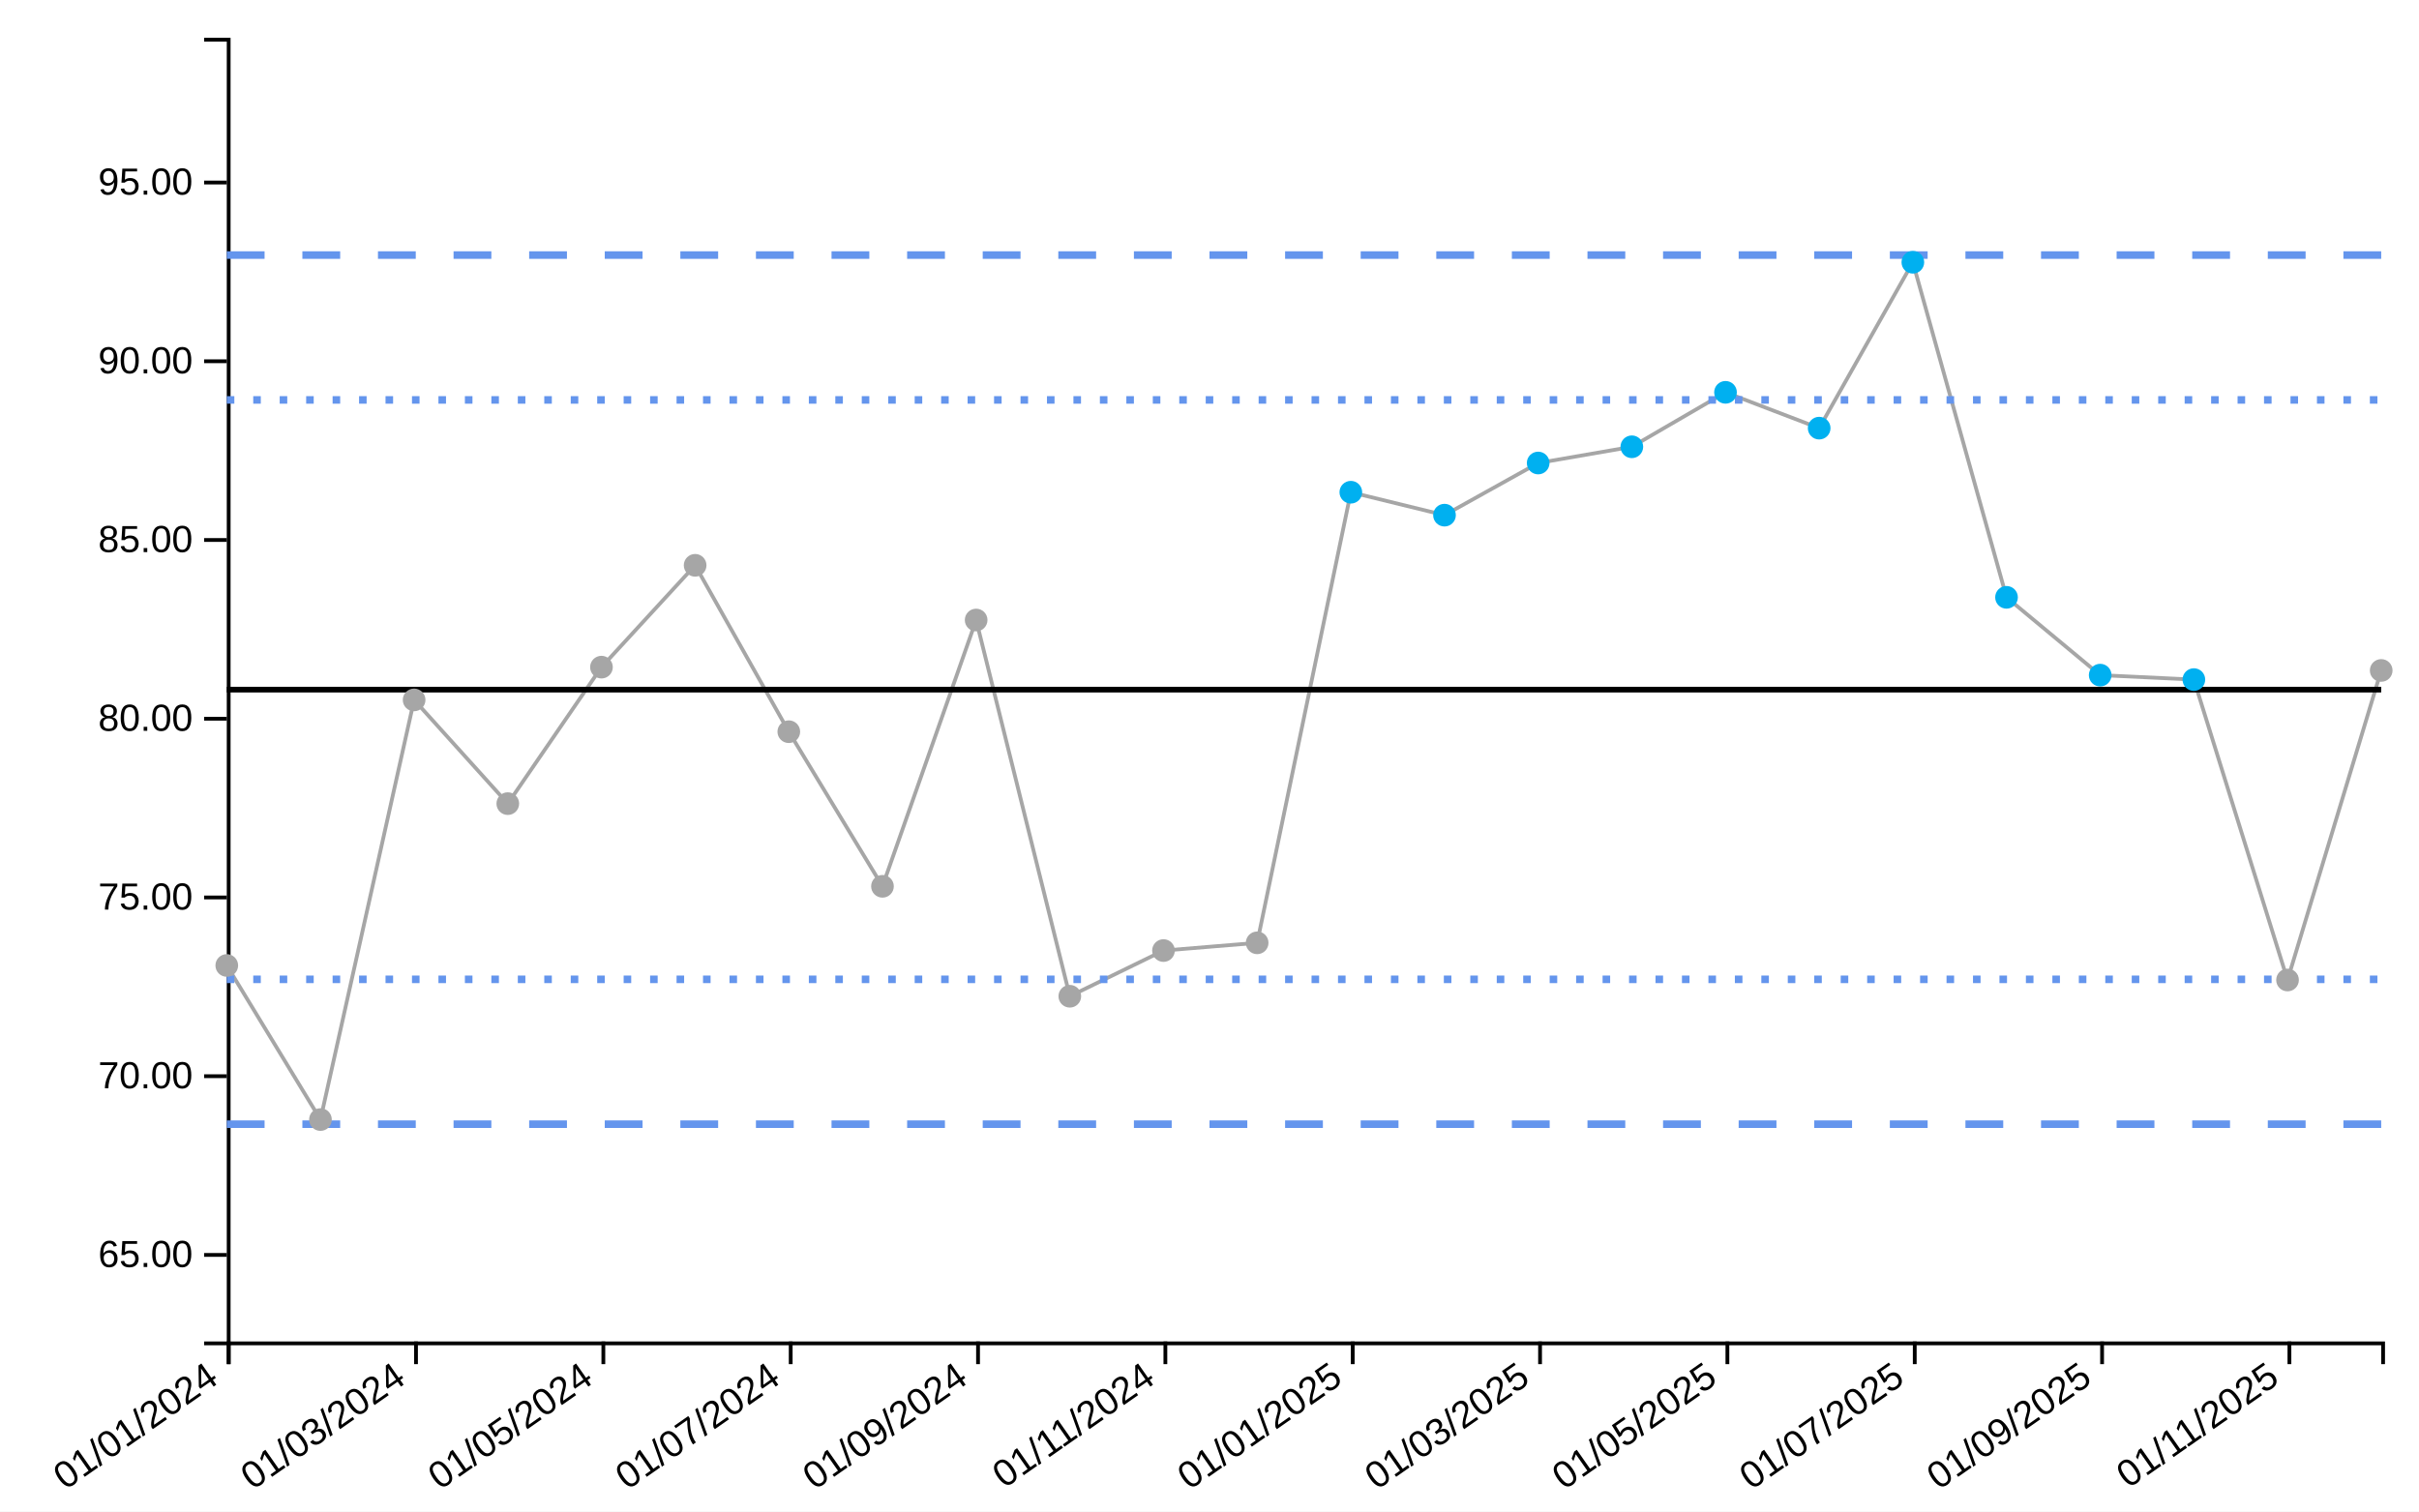
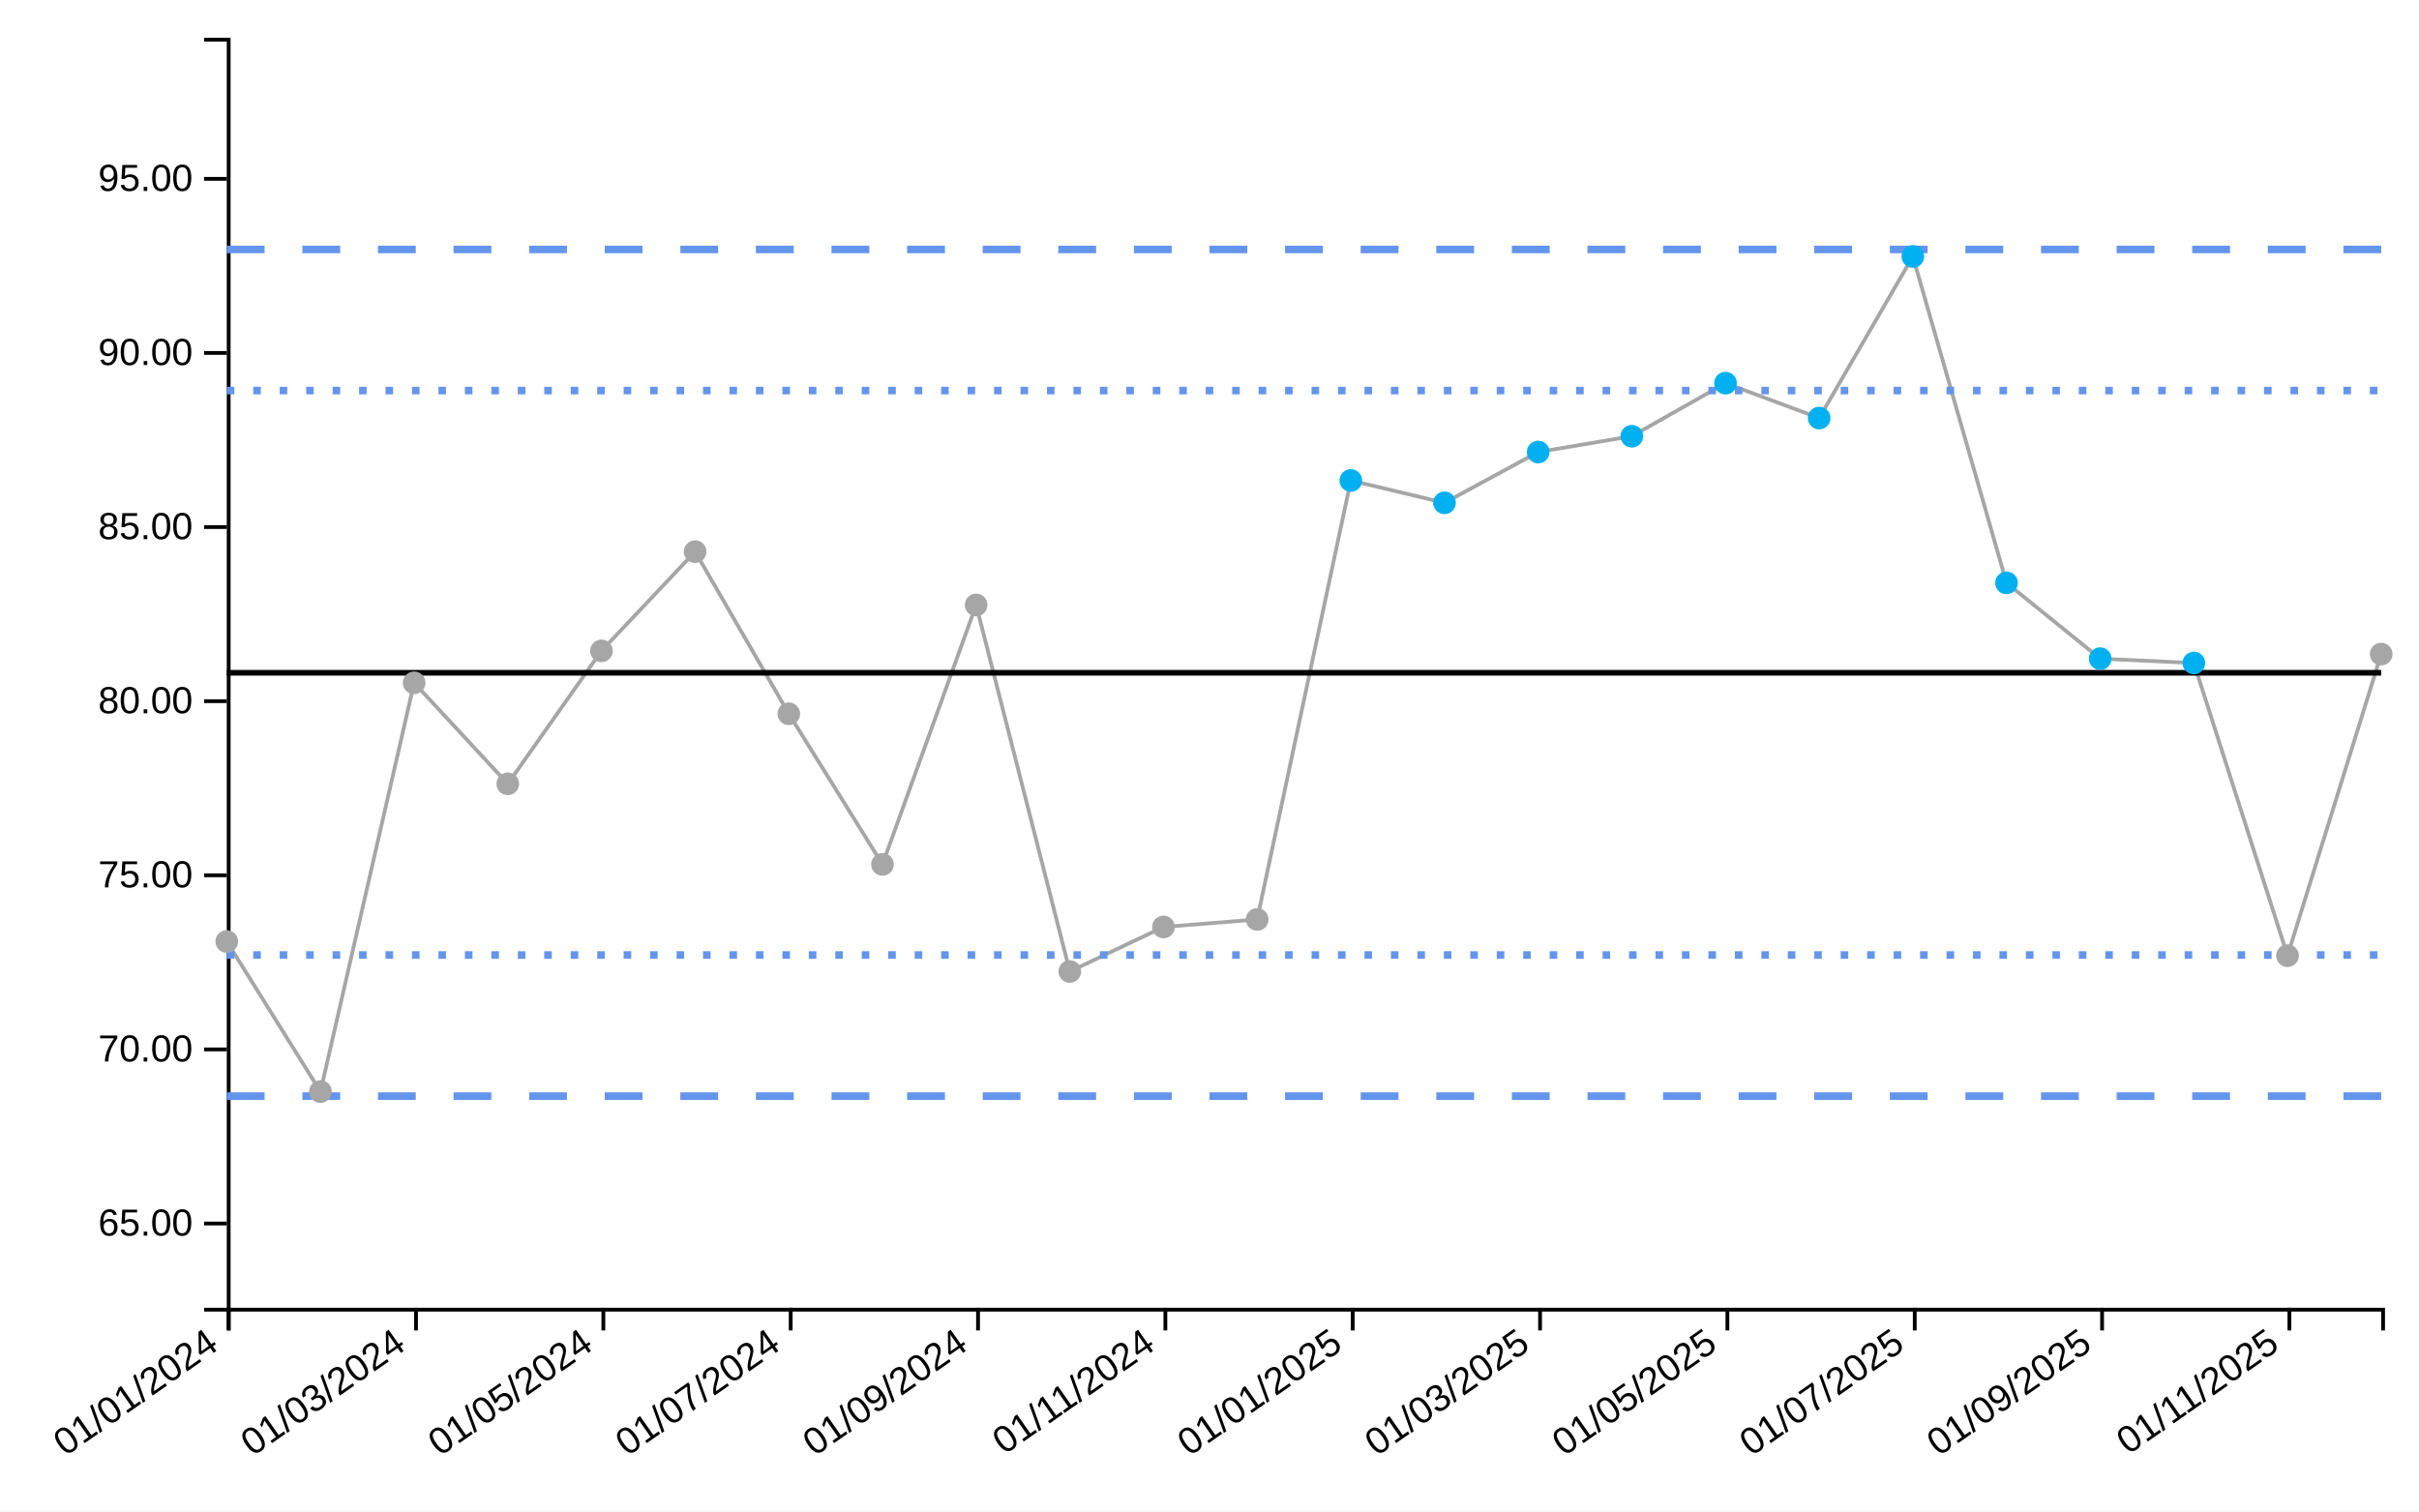
<svg xmlns="http://www.w3.org/2000/svg" viewBox="0 0 640 400" width="640px" height="400px">
  <rect x="0" y="0" width="100%" height="100%" fill="white" />
-   <line class="ttip-line-x" x1="0" x2="0" y1="10" y2="355" stroke-width="1px" stroke="black" style="stroke-opacity:0" />
+   <line class="ttip-line-x" x1="0" x2="0" y1="10" y2="346.084" stroke-width="1px" stroke="black" style="stroke-opacity:0" />
  <line class="ttip-line-y" x1="60" x2="630" y1="0" y2="0" stroke-width="1px" stroke="black" style="stroke-opacity:0" />
  <g class="gridgroup" />
-   <g class="xaxisgroup" fill="none" font-size="10" font-family="sans-serif" text-anchor="middle" color="#000000" transform="translate(0, 355)">
+   <g class="xaxisgroup" fill="none" font-size="10" font-family="sans-serif" text-anchor="middle" color="#000000" transform="translate(0, 346.0836)">
    <path class="domain" stroke="currentColor" d="M60.5,6V0.5H630.5V6" />
    <g class="tick" opacity="1" transform="translate(60.5,0)">
      <line stroke="currentColor" y2="6" style="stroke:currentColor" />
      <text fill="currentColor" y="9" dy="-.15em" transform="rotate(-35)" style="font-size:10px;font-family:'Arial', sans-serif;fill:#000000;text-anchor:end" dx="-.8em">01/01/2024</text>
    </g>
    <g class="tick" opacity="1" transform="translate(110.0652,0)">
      <line stroke="currentColor" y2="6" style="stroke:currentColor" />
      <text fill="currentColor" y="9" dy="-.15em" transform="rotate(-35)" style="font-size:10px;font-family:'Arial', sans-serif;fill:#000000;text-anchor:end" dx="-.8em">01/03/2024</text>
    </g>
    <g class="tick" opacity="1" transform="translate(159.6304,0)">
      <line stroke="currentColor" y2="6" style="stroke:currentColor" />
      <text fill="currentColor" y="9" dy="-.15em" transform="rotate(-35)" style="font-size:10px;font-family:'Arial', sans-serif;fill:#000000;text-anchor:end" dx="-.8em">01/05/2024</text>
    </g>
    <g class="tick" opacity="1" transform="translate(209.1957,0)">
      <line stroke="currentColor" y2="6" style="stroke:currentColor" />
      <text fill="currentColor" y="9" dy="-.15em" transform="rotate(-35)" style="font-size:10px;font-family:'Arial', sans-serif;fill:#000000;text-anchor:end" dx="-.8em">01/07/2024</text>
    </g>
    <g class="tick" opacity="1" transform="translate(258.7609,0)">
      <line stroke="currentColor" y2="6" style="stroke:currentColor" />
      <text fill="currentColor" y="9" dy="-.15em" transform="rotate(-35)" style="font-size:10px;font-family:'Arial', sans-serif;fill:#000000;text-anchor:end" dx="-.8em">01/09/2024</text>
    </g>
    <g class="tick" opacity="1" transform="translate(308.3261,0)">
      <line stroke="currentColor" y2="6" style="stroke:currentColor" />
      <text fill="currentColor" y="9" dy="-.15em" transform="rotate(-35)" style="font-size:10px;font-family:'Arial', sans-serif;fill:#000000;text-anchor:end" dx="-.8em">01/11/2024</text>
    </g>
    <g class="tick" opacity="1" transform="translate(357.8913,0)">
      <line stroke="currentColor" y2="6" style="stroke:currentColor" />
      <text fill="currentColor" y="9" dy="-.15em" transform="rotate(-35)" style="font-size:10px;font-family:'Arial', sans-serif;fill:#000000;text-anchor:end" dx="-.8em">01/01/2025</text>
    </g>
    <g class="tick" opacity="1" transform="translate(407.4565,0)">
      <line stroke="currentColor" y2="6" style="stroke:currentColor" />
      <text fill="currentColor" y="9" dy="-.15em" transform="rotate(-35)" style="font-size:10px;font-family:'Arial', sans-serif;fill:#000000;text-anchor:end" dx="-.8em">01/03/2025</text>
    </g>
    <g class="tick" opacity="1" transform="translate(457.0217,0)">
      <line stroke="currentColor" y2="6" style="stroke:currentColor" />
      <text fill="currentColor" y="9" dy="-.15em" transform="rotate(-35)" style="font-size:10px;font-family:'Arial', sans-serif;fill:#000000;text-anchor:end" dx="-.8em">01/05/2025</text>
    </g>
    <g class="tick" opacity="1" transform="translate(506.587,0)">
      <line stroke="currentColor" y2="6" style="stroke:currentColor" />
      <text fill="currentColor" y="9" dy="-.15em" transform="rotate(-35)" style="font-size:10px;font-family:'Arial', sans-serif;fill:#000000;text-anchor:end" dx="-.8em">01/07/2025</text>
    </g>
    <g class="tick" opacity="1" transform="translate(556.1522,0)">
      <line stroke="currentColor" y2="6" style="stroke:currentColor" />
      <text fill="currentColor" y="9" dy="-.15em" transform="rotate(-35)" style="font-size:10px;font-family:'Arial', sans-serif;fill:#000000;text-anchor:end" dx="-.8em">01/09/2025</text>
    </g>
    <g class="tick" opacity="1" transform="translate(605.7174,0)">
      <line stroke="currentColor" y2="6" style="stroke:currentColor" />
      <text fill="currentColor" y="9" dy="-.15em" transform="rotate(-35)" style="font-size:10px;font-family:'Arial', sans-serif;fill:#000000;text-anchor:end" dx="-.8em">01/11/2025</text>
    </g>
  </g>
  <text class="xaxislabel" x="345" y="395" style="text-anchor:middle;font-size:10px;font-style:normal;font-family:'Arial', sans-serif;fill:#000000" />
  <g class="yaxisgroup" fill="none" font-size="10" font-family="sans-serif" text-anchor="end" color="#000000" transform="translate(60, 0)">
-     <path class="domain" stroke="currentColor" d="M-6,355.5H0.5V10.5H-6" />
-     <g class="tick" opacity="1" transform="translate(0,332.097)">
+     <path class="domain" stroke="currentColor" d="M-6,346.584H0.5V10.5H-6" />
+     <g class="tick" opacity="1" transform="translate(0,323.7855)">
      <line stroke="currentColor" x2="-6" style="stroke:currentColor" />
      <text fill="currentColor" x="-9" dy="0.32em" transform="rotate(0)" style="font-size:10px;font-family:'Arial', sans-serif;fill:#000000">65.00</text>
    </g>
-     <g class="tick" opacity="1" transform="translate(0,284.7977)">
+     <g class="tick" opacity="1" transform="translate(0,277.7086)">
      <line stroke="currentColor" x2="-6" style="stroke:currentColor" />
      <text fill="currentColor" x="-9" dy="0.32em" transform="rotate(0)" style="font-size:10px;font-family:'Arial', sans-serif;fill:#000000">70.00</text>
    </g>
-     <g class="tick" opacity="1" transform="translate(0,237.4984)">
+     <g class="tick" opacity="1" transform="translate(0,231.6317)">
      <line stroke="currentColor" x2="-6" style="stroke:currentColor" />
      <text fill="currentColor" x="-9" dy="0.32em" transform="rotate(0)" style="font-size:10px;font-family:'Arial', sans-serif;fill:#000000">75.00</text>
    </g>
-     <g class="tick" opacity="1" transform="translate(0,190.1991)">
+     <g class="tick" opacity="1" transform="translate(0,185.5548)">
      <line stroke="currentColor" x2="-6" style="stroke:currentColor" />
      <text fill="currentColor" x="-9" dy="0.32em" transform="rotate(0)" style="font-size:10px;font-family:'Arial', sans-serif;fill:#000000">80.00</text>
    </g>
-     <g class="tick" opacity="1" transform="translate(0,142.8998)">
+     <g class="tick" opacity="1" transform="translate(0,139.478)">
      <line stroke="currentColor" x2="-6" style="stroke:currentColor" />
      <text fill="currentColor" x="-9" dy="0.32em" transform="rotate(0)" style="font-size:10px;font-family:'Arial', sans-serif;fill:#000000">85.00</text>
    </g>
-     <g class="tick" opacity="1" transform="translate(0,95.60049)">
+     <g class="tick" opacity="1" transform="translate(0,93.4011)">
      <line stroke="currentColor" x2="-6" style="stroke:currentColor" />
      <text fill="currentColor" x="-9" dy="0.32em" transform="rotate(0)" style="font-size:10px;font-family:'Arial', sans-serif;fill:#000000">90.00</text>
    </g>
-     <g class="tick" opacity="1" transform="translate(0,48.30119)">
+     <g class="tick" opacity="1" transform="translate(0,47.32423)">
      <line stroke="currentColor" x2="-6" style="stroke:currentColor" />
      <text fill="currentColor" x="-9" dy="0.32em" transform="rotate(0)" style="font-size:10px;font-family:'Arial', sans-serif;fill:#000000">95.00</text>
    </g>
  </g>
-   <text class="yaxislabel" x="15" y="182.5" transform="rotate(-90, 15, 182.5)" style="text-anchor:middle;font-size:10px;font-style:normal;font-family:'Arial', sans-serif;fill:#000000" />
+   <text class="yaxislabel" x="15" y="178.042" transform="rotate(-90, 15, 178.0418)" style="text-anchor:middle;font-size:10px;font-style:normal;font-family:'Arial', sans-serif;fill:#000000" />
  <g class="linesgroup">
    <g class="values-linegroup" style="stroke-opacity:1">
-       <path d="M60,255.496L84.783,296.275L109.565,185.222L134.348,212.666L159.13,176.551L183.913,149.599L208.696,193.635L233.478,234.548L258.261,164.08L283.043,263.642L307.826,251.551L332.609,249.504L357.391,130.259L382.174,136.329L406.957,122.529L431.739,118.235L456.522,103.824L481.304,113.302L506.087,69.402L530.87,158.074L555.652,178.664L580.435,179.844L605.217,259.344L630,177.424" fill="none" stroke="#A6A6A6" stroke-width="1" stroke-dasharray="10 0" />
+       <path d="M60,249.151L84.783,288.876L109.565,180.694L134.348,207.429L159.13,172.246L183.913,145.992L208.696,188.889L233.478,228.744L258.261,160.098L283.043,257.087L307.826,245.308L332.609,243.315L357.391,127.151L382.174,133.064L406.957,119.621L431.739,115.437L456.522,101.399L481.304,110.633L506.087,67.867L530.87,154.247L555.652,174.305L580.435,175.454L605.217,252.9L630,173.097" fill="none" stroke="#A6A6A6" stroke-width="1" stroke-dasharray="10 0" />
    </g>
    <g class="target-linegroup" style="stroke-opacity:1">
-       <path d="M60,182.5L84.783,182.5L109.565,182.5L134.348,182.5L159.13,182.5L183.913,182.5L208.696,182.5L233.478,182.5L258.261,182.5L283.043,182.5L307.826,182.5L332.609,182.5L357.391,182.5L382.174,182.5L406.957,182.5L431.739,182.5L456.522,182.5L481.304,182.5L506.087,182.5L530.87,182.5L555.652,182.5L580.435,182.5L605.217,182.5L630,182.5" fill="none" stroke="#000000" stroke-width="1.5" stroke-dasharray="10 0" />
+       <path d="M60,178.042L84.783,178.042L109.565,178.042L134.348,178.042L159.13,178.042L183.913,178.042L208.696,178.042L233.478,178.042L258.261,178.042L283.043,178.042L307.826,178.042L332.609,178.042L357.391,178.042L382.174,178.042L406.957,178.042L431.739,178.042L456.522,178.042L481.304,178.042L506.087,178.042L530.87,178.042L555.652,178.042L580.435,178.042L605.217,178.042L630,178.042" fill="none" stroke="#000000" stroke-width="1.5" stroke-dasharray="10 0" />
    </g>
    <g class="ll99-linegroup" style="stroke-opacity:1">
-       <path d="M60,297.5L84.783,297.5L109.565,297.5L134.348,297.5L159.13,297.5L183.913,297.5L208.696,297.5L233.478,297.5L258.261,297.5L283.043,297.5L307.826,297.5L332.609,297.5L357.391,297.5L382.174,297.5L406.957,297.5L431.739,297.5L456.522,297.5L481.304,297.5L506.087,297.5L530.87,297.5L555.652,297.5L580.435,297.5L605.217,297.5L630,297.5" fill="none" stroke="#6495ED" stroke-width="2" stroke-dasharray="10 10" />
+       <path d="M60,290.07L84.783,290.07L109.565,290.07L134.348,290.07L159.13,290.07L183.913,290.07L208.696,290.07L233.478,290.07L258.261,290.07L283.043,290.07L307.826,290.07L332.609,290.07L357.391,290.07L382.174,290.07L406.957,290.07L431.739,290.07L456.522,290.07L481.304,290.07L506.087,290.07L530.87,290.07L555.652,290.07L580.435,290.07L605.217,290.07L630,290.07" fill="none" stroke="#6495ED" stroke-width="2" stroke-dasharray="10 10" />
    </g>
    <g class="ul99-linegroup" style="stroke-opacity:1">
-       <path d="M60,67.5L84.783,67.5L109.565,67.5L134.348,67.5L159.13,67.5L183.913,67.5L208.696,67.5L233.478,67.5L258.261,67.5L283.043,67.5L307.826,67.5L332.609,67.5L357.391,67.5L382.174,67.5L406.957,67.5L431.739,67.5L456.522,67.5L481.304,67.5L506.087,67.5L530.87,67.5L555.652,67.5L580.435,67.5L605.217,67.5L630,67.5" fill="none" stroke="#6495ED" stroke-width="2" stroke-dasharray="10 10" />
+       <path d="M60,66.014L84.783,66.014L109.565,66.014L134.348,66.014L159.13,66.014L183.913,66.014L208.696,66.014L233.478,66.014L258.261,66.014L283.043,66.014L307.826,66.014L332.609,66.014L357.391,66.014L382.174,66.014L406.957,66.014L431.739,66.014L456.522,66.014L481.304,66.014L506.087,66.014L530.87,66.014L555.652,66.014L580.435,66.014L605.217,66.014L630,66.014" fill="none" stroke="#6495ED" stroke-width="2" stroke-dasharray="10 10" />
    </g>
    <g class="ll95-linegroup" style="stroke-opacity:1">
-       <path d="M60,259.167L84.783,259.167L109.565,259.167L134.348,259.167L159.13,259.167L183.913,259.167L208.696,259.167L233.478,259.167L258.261,259.167L283.043,259.167L307.826,259.167L332.609,259.167L357.391,259.167L382.174,259.167L406.957,259.167L431.739,259.167L456.522,259.167L481.304,259.167L506.087,259.167L530.87,259.167L555.652,259.167L580.435,259.167L605.217,259.167L630,259.167" fill="none" stroke="#6495ED" stroke-width="2" stroke-dasharray="2 5" />
+       <path d="M60,252.727L84.783,252.727L109.565,252.727L134.348,252.727L159.13,252.727L183.913,252.727L208.696,252.727L233.478,252.727L258.261,252.727L283.043,252.727L307.826,252.727L332.609,252.727L357.391,252.727L382.174,252.727L406.957,252.727L431.739,252.727L456.522,252.727L481.304,252.727L506.087,252.727L530.87,252.727L555.652,252.727L580.435,252.727L605.217,252.727L630,252.727" fill="none" stroke="#6495ED" stroke-width="2" stroke-dasharray="2 5" />
    </g>
    <g class="ul95-linegroup" style="stroke-opacity:1">
-       <path d="M60,105.833L84.783,105.833L109.565,105.833L134.348,105.833L159.13,105.833L183.913,105.833L208.696,105.833L233.478,105.833L258.261,105.833L283.043,105.833L307.826,105.833L332.609,105.833L357.391,105.833L382.174,105.833L406.957,105.833L431.739,105.833L456.522,105.833L481.304,105.833L506.087,105.833L530.87,105.833L555.652,105.833L580.435,105.833L605.217,105.833L630,105.833" fill="none" stroke="#6495ED" stroke-width="2" stroke-dasharray="2 5" />
+       <path d="M60,103.357L84.783,103.357L109.565,103.357L134.348,103.357L159.13,103.357L183.913,103.357L208.696,103.357L233.478,103.357L258.261,103.357L283.043,103.357L307.826,103.357L332.609,103.357L357.391,103.357L382.174,103.357L406.957,103.357L431.739,103.357L456.522,103.357L481.304,103.357L506.087,103.357L530.87,103.357L555.652,103.357L580.435,103.357L605.217,103.357L630,103.357" fill="none" stroke="#6495ED" stroke-width="2" stroke-dasharray="2 5" />
    </g>
  </g>
  <g class="dotsgroup">
-     <path transform="translate(60, 255.4957)" d="M2.5,0A2.5,2.5,0,1,1,-2.5,0A2.5,2.5,0,1,1,2.5,0" style="fill:#A6A6A6;stroke:#A6A6A6;stroke-width:1;fill-opacity:1;stroke-opacity:1" />
-     <path transform="translate(84.78261, 296.275)" d="M2.5,0A2.5,2.5,0,1,1,-2.5,0A2.5,2.5,0,1,1,2.5,0" style="fill:#A6A6A6;stroke:#A6A6A6;stroke-width:1;fill-opacity:1;stroke-opacity:1" />
-     <path transform="translate(109.5652, 185.2223)" d="M2.5,0A2.5,2.5,0,1,1,-2.5,0A2.5,2.5,0,1,1,2.5,0" style="fill:#A6A6A6;stroke:#A6A6A6;stroke-width:1;fill-opacity:1;stroke-opacity:1" />
-     <path transform="translate(134.3478, 212.6665)" d="M2.5,0A2.5,2.5,0,1,1,-2.5,0A2.5,2.5,0,1,1,2.5,0" style="fill:#A6A6A6;stroke:#A6A6A6;stroke-width:1;fill-opacity:1;stroke-opacity:1" />
-     <path transform="translate(159.1304, 176.5506)" d="M2.5,0A2.5,2.5,0,1,1,-2.5,0A2.5,2.5,0,1,1,2.5,0" style="fill:#A6A6A6;stroke:#A6A6A6;stroke-width:1;fill-opacity:1;stroke-opacity:1" />
-     <path transform="translate(183.913, 149.5994)" d="M2.5,0A2.5,2.5,0,1,1,-2.5,0A2.5,2.5,0,1,1,2.5,0" style="fill:#A6A6A6;stroke:#A6A6A6;stroke-width:1;fill-opacity:1;stroke-opacity:1" />
-     <path transform="translate(208.6957, 193.6349)" d="M2.5,0A2.5,2.5,0,1,1,-2.5,0A2.5,2.5,0,1,1,2.5,0" style="fill:#A6A6A6;stroke:#A6A6A6;stroke-width:1;fill-opacity:1;stroke-opacity:1" />
-     <path transform="translate(233.4783, 234.5476)" d="M2.5,0A2.5,2.5,0,1,1,-2.5,0A2.5,2.5,0,1,1,2.5,0" style="fill:#A6A6A6;stroke:#A6A6A6;stroke-width:1;fill-opacity:1;stroke-opacity:1" />
-     <path transform="translate(258.2609, 164.0801)" d="M2.5,0A2.5,2.5,0,1,1,-2.5,0A2.5,2.5,0,1,1,2.5,0" style="fill:#A6A6A6;stroke:#A6A6A6;stroke-width:1;fill-opacity:1;stroke-opacity:1" />
-     <path transform="translate(283.0435, 263.6423)" d="M2.5,0A2.5,2.5,0,1,1,-2.5,0A2.5,2.5,0,1,1,2.5,0" style="fill:#A6A6A6;stroke:#A6A6A6;stroke-width:1;fill-opacity:1;stroke-opacity:1" />
-     <path transform="translate(307.8261, 251.5507)" d="M2.5,0A2.5,2.5,0,1,1,-2.5,0A2.5,2.5,0,1,1,2.5,0" style="fill:#A6A6A6;stroke:#A6A6A6;stroke-width:1;fill-opacity:1;stroke-opacity:1" />
-     <path transform="translate(332.6087, 249.5045)" d="M2.5,0A2.5,2.5,0,1,1,-2.5,0A2.5,2.5,0,1,1,2.5,0" style="fill:#A6A6A6;stroke:#A6A6A6;stroke-width:1;fill-opacity:1;stroke-opacity:1" />
-     <path transform="translate(357.3913, 130.2588)" d="M2.5,0A2.5,2.5,0,1,1,-2.5,0A2.5,2.5,0,1,1,2.5,0" style="fill:#00B0F0;stroke:#00B0F0;stroke-width:1;fill-opacity:1;stroke-opacity:1" />
-     <path transform="translate(382.1739, 136.329)" d="M2.5,0A2.5,2.5,0,1,1,-2.5,0A2.5,2.5,0,1,1,2.5,0" style="fill:#00B0F0;stroke:#00B0F0;stroke-width:1;fill-opacity:1;stroke-opacity:1" />
-     <path transform="translate(406.9565, 122.5293)" d="M2.5,0A2.5,2.5,0,1,1,-2.5,0A2.5,2.5,0,1,1,2.5,0" style="fill:#00B0F0;stroke:#00B0F0;stroke-width:1;fill-opacity:1;stroke-opacity:1" />
-     <path transform="translate(431.7391, 118.2346)" d="M2.5,0A2.5,2.5,0,1,1,-2.5,0A2.5,2.5,0,1,1,2.5,0" style="fill:#00B0F0;stroke:#00B0F0;stroke-width:1;fill-opacity:1;stroke-opacity:1" />
-     <path transform="translate(456.5217, 103.8236)" d="M2.5,0A2.5,2.5,0,1,1,-2.5,0A2.5,2.5,0,1,1,2.5,0" style="fill:#00B0F0;stroke:#00B0F0;stroke-width:1;fill-opacity:1;stroke-opacity:1" />
-     <path transform="translate(481.3043, 113.3024)" d="M2.5,0A2.5,2.5,0,1,1,-2.5,0A2.5,2.5,0,1,1,2.5,0" style="fill:#00B0F0;stroke:#00B0F0;stroke-width:1;fill-opacity:1;stroke-opacity:1" />
-     <path transform="translate(506.087, 69.40225)" d="M2.5,0A2.5,2.5,0,1,1,-2.5,0A2.5,2.5,0,1,1,2.5,0" style="fill:#00B0F0;stroke:#00B0F0;stroke-width:1;fill-opacity:1;stroke-opacity:1" />
-     <path transform="translate(530.8696, 158.0742)" d="M2.5,0A2.5,2.5,0,1,1,-2.5,0A2.5,2.5,0,1,1,2.5,0" style="fill:#00B0F0;stroke:#00B0F0;stroke-width:1;fill-opacity:1;stroke-opacity:1" />
-     <path transform="translate(555.6522, 178.6643)" d="M2.5,0A2.5,2.5,0,1,1,-2.5,0A2.5,2.5,0,1,1,2.5,0" style="fill:#00B0F0;stroke:#00B0F0;stroke-width:1;fill-opacity:1;stroke-opacity:1" />
-     <path transform="translate(580.4348, 179.8439)" d="M2.5,0A2.5,2.5,0,1,1,-2.5,0A2.5,2.5,0,1,1,2.5,0" style="fill:#00B0F0;stroke:#00B0F0;stroke-width:1;fill-opacity:1;stroke-opacity:1" />
-     <path transform="translate(605.2174, 259.3438)" d="M2.5,0A2.5,2.5,0,1,1,-2.5,0A2.5,2.5,0,1,1,2.5,0" style="fill:#A6A6A6;stroke:#A6A6A6;stroke-width:1;fill-opacity:1;stroke-opacity:1" />
-     <path transform="translate(630, 177.4244)" d="M2.5,0A2.5,2.5,0,1,1,-2.5,0A2.5,2.5,0,1,1,2.5,0" style="fill:#A6A6A6;stroke:#A6A6A6;stroke-width:1;fill-opacity:1;stroke-opacity:1" />
+     <path transform="translate(60, 249.1509)" d="M2.5,0A2.5,2.5,0,1,1,-2.5,0A2.5,2.5,0,1,1,2.5,0" style="fill:#A6A6A6;stroke:#A6A6A6;stroke-width:1;fill-opacity:1;stroke-opacity:1" />
+     <path transform="translate(84.78261, 288.8763)" d="M2.5,0A2.5,2.5,0,1,1,-2.5,0A2.5,2.5,0,1,1,2.5,0" style="fill:#A6A6A6;stroke:#A6A6A6;stroke-width:1;fill-opacity:1;stroke-opacity:1" />
+     <path transform="translate(109.5652, 180.6938)" d="M2.5,0A2.5,2.5,0,1,1,-2.5,0A2.5,2.5,0,1,1,2.5,0" style="fill:#A6A6A6;stroke:#A6A6A6;stroke-width:1;fill-opacity:1;stroke-opacity:1" />
+     <path transform="translate(134.3478, 207.4286)" d="M2.5,0A2.5,2.5,0,1,1,-2.5,0A2.5,2.5,0,1,1,2.5,0" style="fill:#A6A6A6;stroke:#A6A6A6;stroke-width:1;fill-opacity:1;stroke-opacity:1" />
+     <path transform="translate(159.1304, 172.2461)" d="M2.5,0A2.5,2.5,0,1,1,-2.5,0A2.5,2.5,0,1,1,2.5,0" style="fill:#A6A6A6;stroke:#A6A6A6;stroke-width:1;fill-opacity:1;stroke-opacity:1" />
+     <path transform="translate(183.913, 145.9915)" d="M2.5,0A2.5,2.5,0,1,1,-2.5,0A2.5,2.5,0,1,1,2.5,0" style="fill:#A6A6A6;stroke:#A6A6A6;stroke-width:1;fill-opacity:1;stroke-opacity:1" />
+     <path transform="translate(208.6957, 188.8889)" d="M2.5,0A2.5,2.5,0,1,1,-2.5,0A2.5,2.5,0,1,1,2.5,0" style="fill:#A6A6A6;stroke:#A6A6A6;stroke-width:1;fill-opacity:1;stroke-opacity:1" />
+     <path transform="translate(233.4783, 228.7442)" d="M2.5,0A2.5,2.5,0,1,1,-2.5,0A2.5,2.5,0,1,1,2.5,0" style="fill:#A6A6A6;stroke:#A6A6A6;stroke-width:1;fill-opacity:1;stroke-opacity:1" />
+     <path transform="translate(258.2609, 160.098)" d="M2.5,0A2.5,2.5,0,1,1,-2.5,0A2.5,2.5,0,1,1,2.5,0" style="fill:#A6A6A6;stroke:#A6A6A6;stroke-width:1;fill-opacity:1;stroke-opacity:1" />
+     <path transform="translate(283.0435, 257.087)" d="M2.5,0A2.5,2.5,0,1,1,-2.5,0A2.5,2.5,0,1,1,2.5,0" style="fill:#A6A6A6;stroke:#A6A6A6;stroke-width:1;fill-opacity:1;stroke-opacity:1" />
+     <path transform="translate(307.8261, 245.3079)" d="M2.5,0A2.5,2.5,0,1,1,-2.5,0A2.5,2.5,0,1,1,2.5,0" style="fill:#A6A6A6;stroke:#A6A6A6;stroke-width:1;fill-opacity:1;stroke-opacity:1" />
+     <path transform="translate(332.6087, 243.3146)" d="M2.5,0A2.5,2.5,0,1,1,-2.5,0A2.5,2.5,0,1,1,2.5,0" style="fill:#A6A6A6;stroke:#A6A6A6;stroke-width:1;fill-opacity:1;stroke-opacity:1" />
+     <path transform="translate(357.3913, 127.1507)" d="M2.5,0A2.5,2.5,0,1,1,-2.5,0A2.5,2.5,0,1,1,2.5,0" style="fill:#00B0F0;stroke:#00B0F0;stroke-width:1;fill-opacity:1;stroke-opacity:1" />
+     <path transform="translate(382.1739, 133.064)" d="M2.5,0A2.5,2.5,0,1,1,-2.5,0A2.5,2.5,0,1,1,2.5,0" style="fill:#00B0F0;stroke:#00B0F0;stroke-width:1;fill-opacity:1;stroke-opacity:1" />
+     <path transform="translate(406.9565, 119.621)" d="M2.5,0A2.5,2.5,0,1,1,-2.5,0A2.5,2.5,0,1,1,2.5,0" style="fill:#00B0F0;stroke:#00B0F0;stroke-width:1;fill-opacity:1;stroke-opacity:1" />
+     <path transform="translate(431.7391, 115.4373)" d="M2.5,0A2.5,2.5,0,1,1,-2.5,0A2.5,2.5,0,1,1,2.5,0" style="fill:#00B0F0;stroke:#00B0F0;stroke-width:1;fill-opacity:1;stroke-opacity:1" />
+     <path transform="translate(456.5217, 101.3987)" d="M2.5,0A2.5,2.5,0,1,1,-2.5,0A2.5,2.5,0,1,1,2.5,0" style="fill:#00B0F0;stroke:#00B0F0;stroke-width:1;fill-opacity:1;stroke-opacity:1" />
+     <path transform="translate(481.3043, 110.6326)" d="M2.5,0A2.5,2.5,0,1,1,-2.5,0A2.5,2.5,0,1,1,2.5,0" style="fill:#00B0F0;stroke:#00B0F0;stroke-width:1;fill-opacity:1;stroke-opacity:1" />
+     <path transform="translate(506.087, 67.86702)" d="M2.5,0A2.5,2.5,0,1,1,-2.5,0A2.5,2.5,0,1,1,2.5,0" style="fill:#00B0F0;stroke:#00B0F0;stroke-width:1;fill-opacity:1;stroke-opacity:1" />
+     <path transform="translate(530.8696, 154.2473)" d="M2.5,0A2.5,2.5,0,1,1,-2.5,0A2.5,2.5,0,1,1,2.5,0" style="fill:#00B0F0;stroke:#00B0F0;stroke-width:1;fill-opacity:1;stroke-opacity:1" />
+     <path transform="translate(555.6522, 174.3052)" d="M2.5,0A2.5,2.5,0,1,1,-2.5,0A2.5,2.5,0,1,1,2.5,0" style="fill:#00B0F0;stroke:#00B0F0;stroke-width:1;fill-opacity:1;stroke-opacity:1" />
+     <path transform="translate(580.4348, 175.4544)" d="M2.5,0A2.5,2.5,0,1,1,-2.5,0A2.5,2.5,0,1,1,2.5,0" style="fill:#00B0F0;stroke:#00B0F0;stroke-width:1;fill-opacity:1;stroke-opacity:1" />
+     <path transform="translate(605.2174, 252.8995)" d="M2.5,0A2.5,2.5,0,1,1,-2.5,0A2.5,2.5,0,1,1,2.5,0" style="fill:#A6A6A6;stroke:#A6A6A6;stroke-width:1;fill-opacity:1;stroke-opacity:1" />
+     <path transform="translate(630, 173.0973)" d="M2.5,0A2.5,2.5,0,1,1,-2.5,0A2.5,2.5,0,1,1,2.5,0" style="fill:#A6A6A6;stroke:#A6A6A6;stroke-width:1;fill-opacity:1;stroke-opacity:1" />
  </g>
+   <g class="marksgroup" />
</svg>
